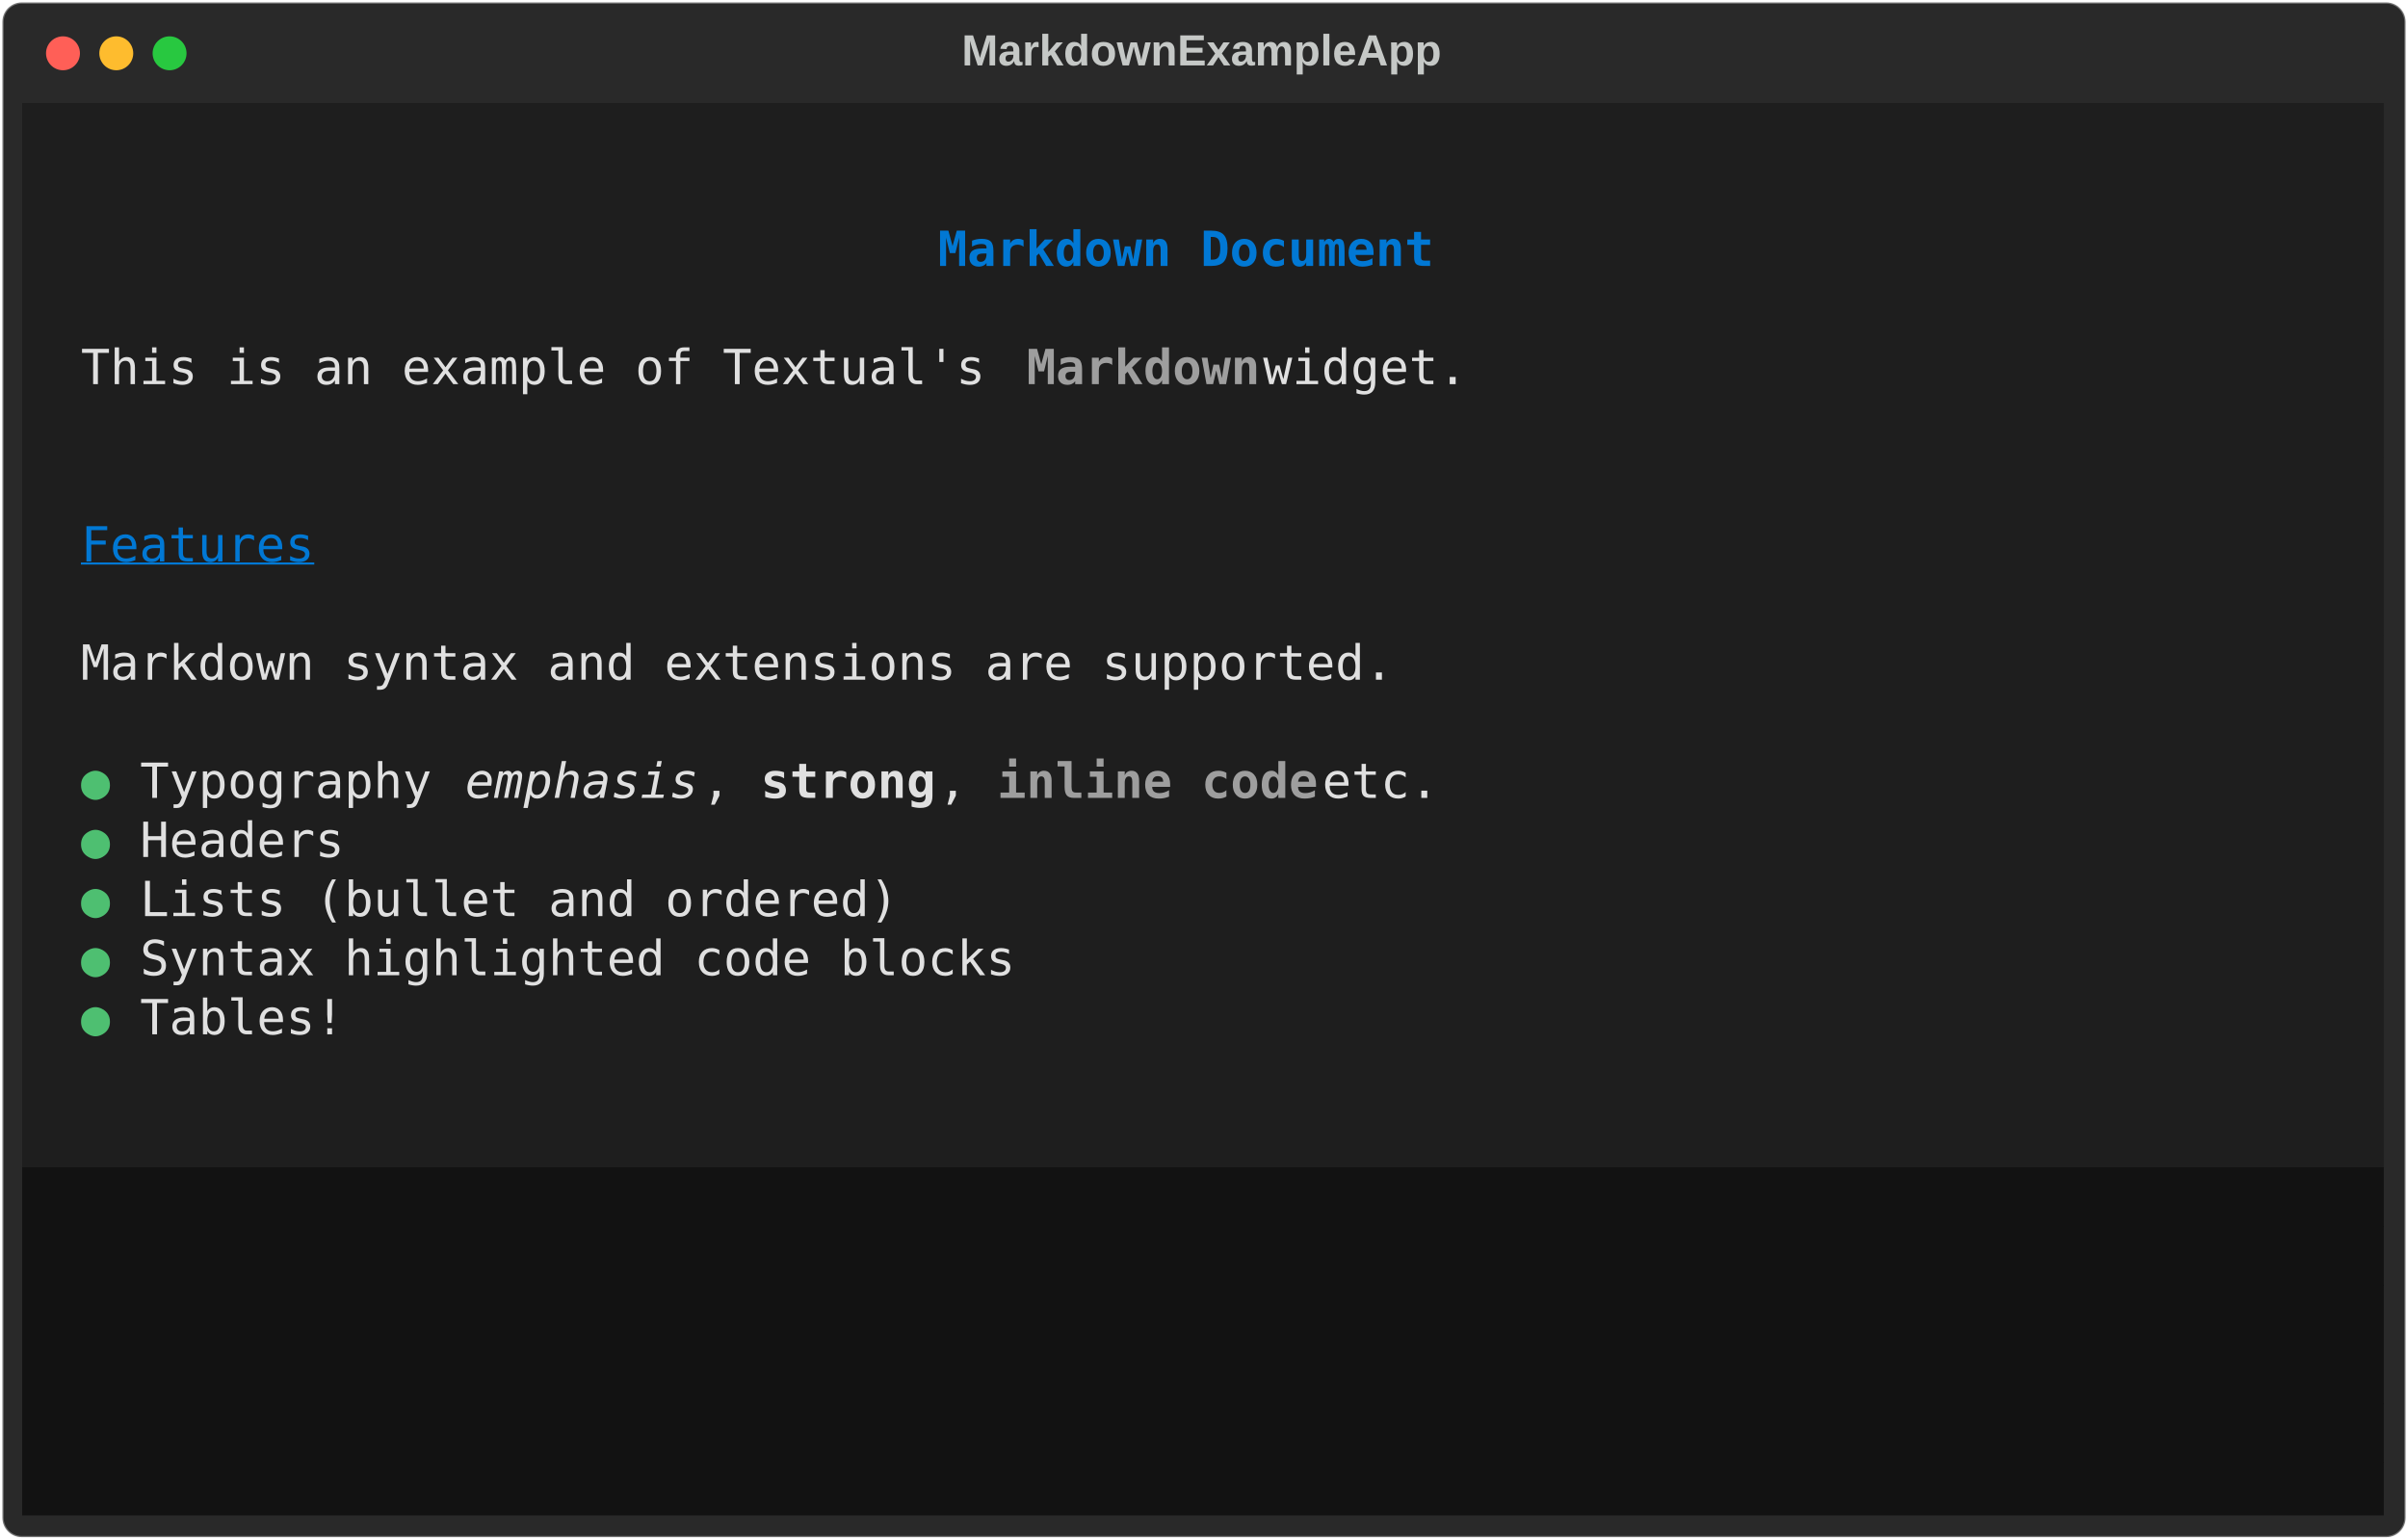
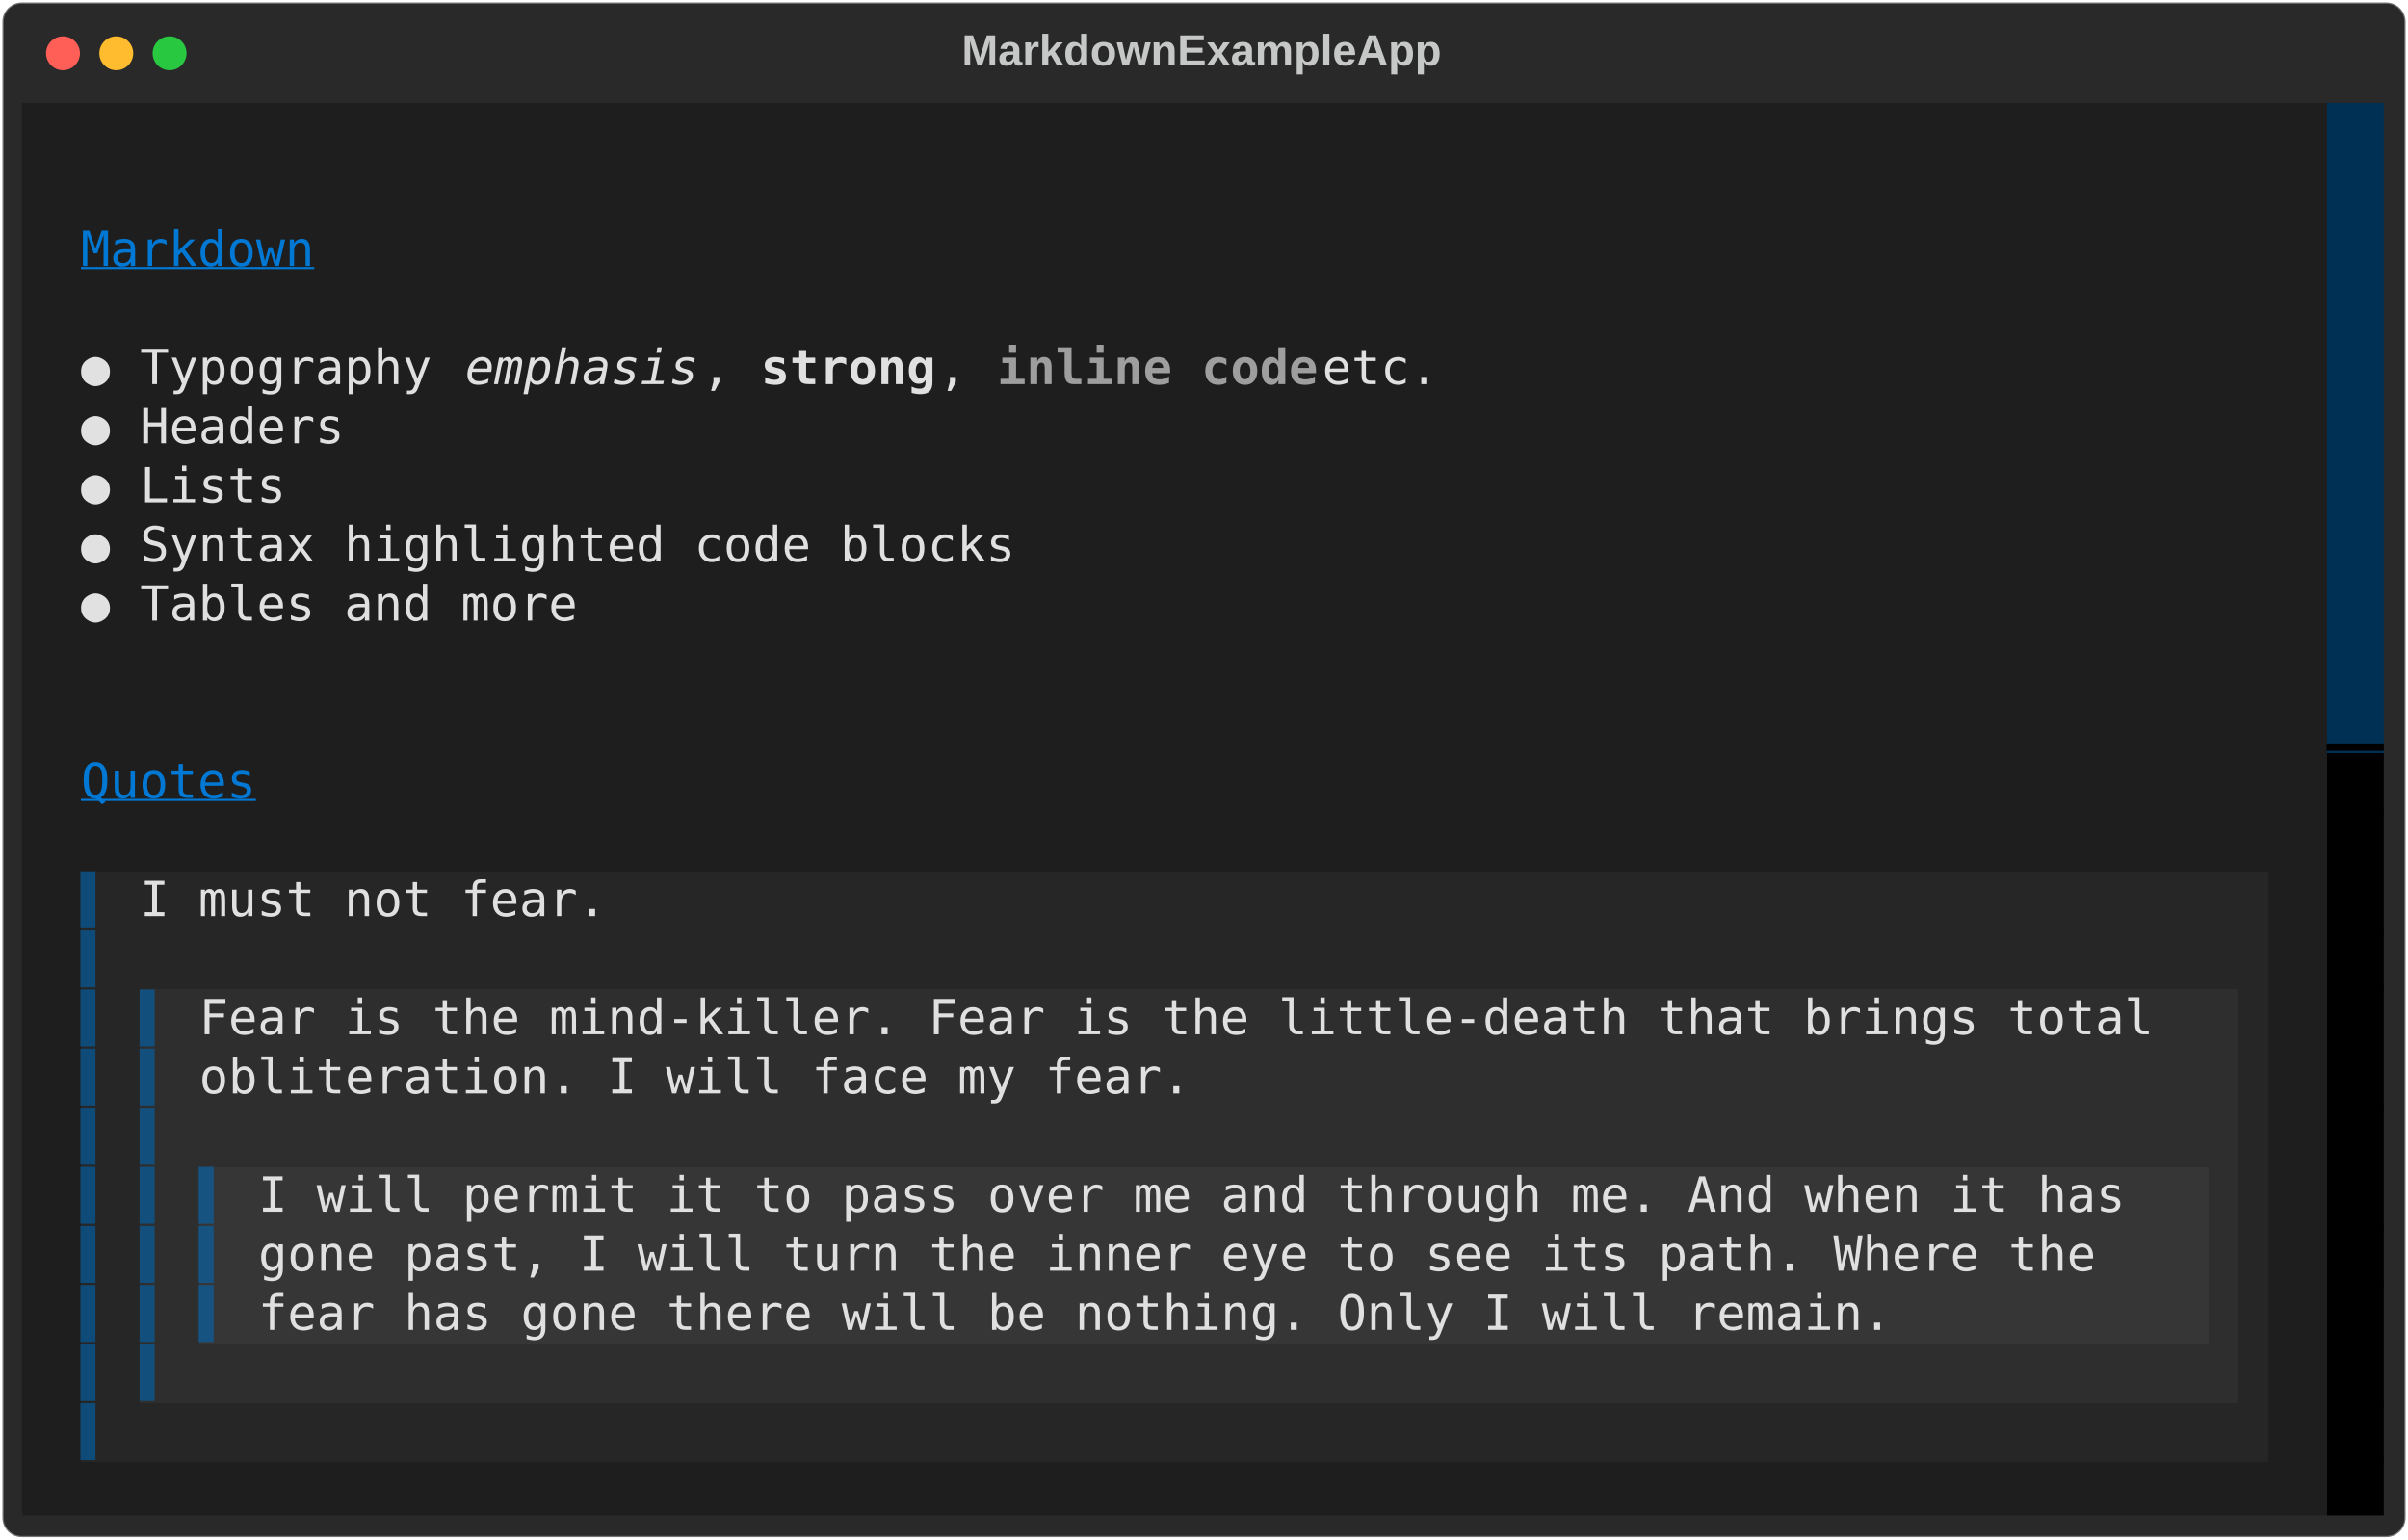
<svg xmlns="http://www.w3.org/2000/svg" class="rich-terminal" viewBox="0 0 994 635.6">
  <style>

    @font-face {
        font-family: "Fira Code";
        src: local("FiraCode-Regular"),
                url("https://cdnjs.cloudflare.com/ajax/libs/firacode/6.2.0/woff2/FiraCode-Regular.woff2") format("woff2"),
                url("https://cdnjs.cloudflare.com/ajax/libs/firacode/6.2.0/woff/FiraCode-Regular.woff") format("woff");
        font-style: normal;
        font-weight: 400;
    }
    @font-face {
        font-family: "Fira Code";
        src: local("FiraCode-Bold"),
                url("https://cdnjs.cloudflare.com/ajax/libs/firacode/6.2.0/woff2/FiraCode-Bold.woff2") format("woff2"),
                url("https://cdnjs.cloudflare.com/ajax/libs/firacode/6.2.0/woff/FiraCode-Bold.woff") format("woff");
        font-style: bold;
        font-weight: 700;
    }

    .terminal-matrix {
        font-family: Fira Code, monospace;
        font-size: 20px;
        line-height: 24.4px;
        font-variant-east-asian: full-width;
    }

    .terminal-title {
        font-size: 18px;
        font-weight: bold;
        font-family: arial;
    }

    .terminal-r1 { fill: #c5c8c6 }
- .terminal-r2 { fill: #0178d4;font-weight: bold }
- .terminal-r3 { fill: #e0e0e0 }
- .terminal-r4 { fill: #9e9e9e;font-weight: bold }
- .terminal-r5 { fill: #0178d4;text-decoration: underline; }
- .terminal-r6 { fill: #4ebf71;font-weight: bold }
- .terminal-r7 { fill: #e0e0e0;font-style: italic; }
- .terminal-r8 { fill: #e0e0e0;font-weight: bold }
+ .terminal-r2 { fill: #121212 }
+ .terminal-r3 { fill: #0178d4;text-decoration: underline; }
+ .terminal-r4 { fill: #e1e1e1;font-weight: bold }
+ .terminal-r5 { fill: #e0e0e0 }
+ .terminal-r6 { fill: #e0e0e0;font-style: italic; }
+ .terminal-r7 { fill: #e0e0e0;font-weight: bold }
+ .terminal-r8 { fill: #9e9e9e;font-weight: bold }
+ .terminal-r9 { fill: #000000 }
+ .terminal-r10 { fill: #0f4b79 }
+ .terminal-r11 { fill: #134f7d }
+ .terminal-r12 { fill: #175381 }
    </style>
  <defs>
    <clipPath id="terminal-clip-terminal">
      <rect x="0" y="0" width="975.0" height="584.6" />
    </clipPath>
    <clipPath id="terminal-line-0">
      <rect x="0" y="1.5" width="976" height="24.65" />
    </clipPath>
    <clipPath id="terminal-line-1">
      <rect x="0" y="25.9" width="976" height="24.65" />
    </clipPath>
    <clipPath id="terminal-line-2">
      <rect x="0" y="50.3" width="976" height="24.65" />
    </clipPath>
    <clipPath id="terminal-line-3">
      <rect x="0" y="74.7" width="976" height="24.65" />
    </clipPath>
    <clipPath id="terminal-line-4">
      <rect x="0" y="99.1" width="976" height="24.65" />
    </clipPath>
    <clipPath id="terminal-line-5">
      <rect x="0" y="123.5" width="976" height="24.65" />
    </clipPath>
    <clipPath id="terminal-line-6">
      <rect x="0" y="147.9" width="976" height="24.65" />
    </clipPath>
    <clipPath id="terminal-line-7">
      <rect x="0" y="172.3" width="976" height="24.65" />
    </clipPath>
    <clipPath id="terminal-line-8">
      <rect x="0" y="196.7" width="976" height="24.65" />
    </clipPath>
    <clipPath id="terminal-line-9">
      <rect x="0" y="221.1" width="976" height="24.65" />
    </clipPath>
    <clipPath id="terminal-line-10">
      <rect x="0" y="245.5" width="976" height="24.65" />
    </clipPath>
    <clipPath id="terminal-line-11">
      <rect x="0" y="269.9" width="976" height="24.65" />
    </clipPath>
    <clipPath id="terminal-line-12">
      <rect x="0" y="294.3" width="976" height="24.65" />
    </clipPath>
    <clipPath id="terminal-line-13">
      <rect x="0" y="318.7" width="976" height="24.65" />
    </clipPath>
    <clipPath id="terminal-line-14">
      <rect x="0" y="343.1" width="976" height="24.65" />
    </clipPath>
    <clipPath id="terminal-line-15">
      <rect x="0" y="367.5" width="976" height="24.65" />
    </clipPath>
    <clipPath id="terminal-line-16">
      <rect x="0" y="391.9" width="976" height="24.65" />
    </clipPath>
    <clipPath id="terminal-line-17">
      <rect x="0" y="416.3" width="976" height="24.65" />
    </clipPath>
    <clipPath id="terminal-line-18">
      <rect x="0" y="440.7" width="976" height="24.65" />
    </clipPath>
    <clipPath id="terminal-line-19">
      <rect x="0" y="465.1" width="976" height="24.65" />
    </clipPath>
    <clipPath id="terminal-line-20">
      <rect x="0" y="489.5" width="976" height="24.65" />
    </clipPath>
    <clipPath id="terminal-line-21">
      <rect x="0" y="513.9" width="976" height="24.65" />
    </clipPath>
    <clipPath id="terminal-line-22">
      <rect x="0" y="538.3" width="976" height="24.65" />
    </clipPath>
  </defs>
  <rect fill="#292929" stroke="rgba(255,255,255,0.35)" stroke-width="1" x="1" y="1" width="992" height="633.6" rx="8" />
  <text class="terminal-title" fill="#c5c8c6" text-anchor="middle" x="496" y="27">MarkdownExampleApp</text>
  <g transform="translate(26,22)">
    <circle cx="0" cy="0" r="7" fill="#ff5f57" />
    <circle cx="22" cy="0" r="7" fill="#febc2e" />
    <circle cx="44" cy="0" r="7" fill="#28c840" />
  </g>
  <g transform="translate(9, 41)" clip-path="url(#terminal-clip-terminal)">
-     <rect fill="#1e1e1e" x="0" y="1.5" width="976" height="24.65" shape-rendering="crispEdges" />
-     <rect fill="#1e1e1e" x="0" y="25.9" width="976" height="24.65" shape-rendering="crispEdges" />
+     <rect fill="#1e1e1e" x="0" y="1.5" width="951.6" height="24.65" shape-rendering="crispEdges" />
+     <rect fill="#003054" x="951.6" y="1.5" width="24.4" height="24.65" shape-rendering="crispEdges" />
+     <rect fill="#1e1e1e" x="0" y="25.9" width="951.6" height="24.65" shape-rendering="crispEdges" />
+     <rect fill="#003054" x="951.6" y="25.9" width="24.4" height="24.65" shape-rendering="crispEdges" />
    <rect fill="#1e1e1e" x="0" y="50.3" width="24.4" height="24.65" shape-rendering="crispEdges" />
-     <rect fill="#1e1e1e" x="24.4" y="50.3" width="353.8" height="24.65" shape-rendering="crispEdges" />
-     <rect fill="#1e1e1e" x="378.2" y="50.3" width="207.4" height="24.65" shape-rendering="crispEdges" />
-     <rect fill="#1e1e1e" x="585.6" y="50.3" width="366" height="24.65" shape-rendering="crispEdges" />
-     <rect fill="#1e1e1e" x="951.6" y="50.3" width="24.4" height="24.65" shape-rendering="crispEdges" />
-     <rect fill="#1e1e1e" x="0" y="74.7" width="976" height="24.65" shape-rendering="crispEdges" />
+     <rect fill="#1e1e1e" x="24.4" y="50.3" width="97.6" height="24.65" shape-rendering="crispEdges" />
+     <rect fill="#1e1e1e" x="122" y="50.3" width="829.6" height="24.65" shape-rendering="crispEdges" />
+     <rect fill="#003054" x="951.6" y="50.3" width="24.4" height="24.65" shape-rendering="crispEdges" />
+     <rect fill="#1e1e1e" x="0" y="74.7" width="951.6" height="24.65" shape-rendering="crispEdges" />
+     <rect fill="#003054" x="951.6" y="74.7" width="24.4" height="24.65" shape-rendering="crispEdges" />
    <rect fill="#1e1e1e" x="0" y="99.1" width="24.4" height="24.65" shape-rendering="crispEdges" />
-     <rect fill="#1e1e1e" x="24.4" y="99.1" width="390.4" height="24.65" shape-rendering="crispEdges" />
-     <rect fill="#1e1e1e" x="414.8" y="99.1" width="97.6" height="24.65" shape-rendering="crispEdges" />
-     <rect fill="#1e1e1e" x="512.4" y="99.1" width="97.6" height="24.65" shape-rendering="crispEdges" />
-     <rect fill="#1e1e1e" x="610" y="99.1" width="366" height="24.65" shape-rendering="crispEdges" />
-     <rect fill="#1e1e1e" x="0" y="123.5" width="976" height="24.65" shape-rendering="crispEdges" />
-     <rect fill="#1e1e1e" x="0" y="147.9" width="976" height="24.65" shape-rendering="crispEdges" />
+     <rect fill="#1e1e1e" x="24.4" y="99.1" width="24.4" height="24.65" shape-rendering="crispEdges" />
+     <rect fill="#1e1e1e" x="48.8" y="99.1" width="134.2" height="24.65" shape-rendering="crispEdges" />
+     <rect fill="#1e1e1e" x="183" y="99.1" width="97.6" height="24.65" shape-rendering="crispEdges" />
+     <rect fill="#1e1e1e" x="280.6" y="99.1" width="24.4" height="24.65" shape-rendering="crispEdges" />
+     <rect fill="#1e1e1e" x="305" y="99.1" width="73.2" height="24.65" shape-rendering="crispEdges" />
+     <rect fill="#1e1e1e" x="378.2" y="99.1" width="24.4" height="24.65" shape-rendering="crispEdges" />
+     <rect fill="#1e1e1e" x="402.6" y="99.1" width="134.2" height="24.65" shape-rendering="crispEdges" />
+     <rect fill="#1e1e1e" x="536.8" y="99.1" width="61" height="24.65" shape-rendering="crispEdges" />
+     <rect fill="#1e1e1e" x="597.8" y="99.1" width="353.8" height="24.65" shape-rendering="crispEdges" />
+     <rect fill="#003054" x="951.6" y="99.1" width="24.4" height="24.65" shape-rendering="crispEdges" />
+     <rect fill="#1e1e1e" x="0" y="123.5" width="24.4" height="24.65" shape-rendering="crispEdges" />
+     <rect fill="#1e1e1e" x="24.4" y="123.5" width="24.4" height="24.65" shape-rendering="crispEdges" />
+     <rect fill="#1e1e1e" x="48.8" y="123.5" width="85.4" height="24.65" shape-rendering="crispEdges" />
+     <rect fill="#1e1e1e" x="134.2" y="123.5" width="817.4" height="24.65" shape-rendering="crispEdges" />
+     <rect fill="#003054" x="951.6" y="123.5" width="24.4" height="24.65" shape-rendering="crispEdges" />
+     <rect fill="#1e1e1e" x="0" y="147.9" width="24.4" height="24.65" shape-rendering="crispEdges" />
+     <rect fill="#1e1e1e" x="24.4" y="147.9" width="24.4" height="24.65" shape-rendering="crispEdges" />
+     <rect fill="#1e1e1e" x="48.8" y="147.9" width="61" height="24.65" shape-rendering="crispEdges" />
+     <rect fill="#1e1e1e" x="109.8" y="147.9" width="841.8" height="24.65" shape-rendering="crispEdges" />
+     <rect fill="#003054" x="951.6" y="147.9" width="24.4" height="24.65" shape-rendering="crispEdges" />
    <rect fill="#1e1e1e" x="0" y="172.3" width="24.4" height="24.65" shape-rendering="crispEdges" />
-     <rect fill="#1e1e1e" x="24.4" y="172.3" width="97.6" height="24.65" shape-rendering="crispEdges" />
-     <rect fill="#1e1e1e" x="122" y="172.3" width="854" height="24.65" shape-rendering="crispEdges" />
-     <rect fill="#1e1e1e" x="0" y="196.7" width="976" height="24.65" shape-rendering="crispEdges" />
-     <rect fill="#1e1e1e" x="0" y="221.1" width="24.4" height="24.65" shape-rendering="crispEdges" />
-     <rect fill="#1e1e1e" x="24.4" y="221.1" width="549" height="24.65" shape-rendering="crispEdges" />
-     <rect fill="#1e1e1e" x="573.4" y="221.1" width="402.6" height="24.65" shape-rendering="crispEdges" />
-     <rect fill="#1e1e1e" x="0" y="245.5" width="976" height="24.65" shape-rendering="crispEdges" />
+     <rect fill="#1e1e1e" x="24.4" y="172.3" width="24.4" height="24.65" shape-rendering="crispEdges" />
+     <rect fill="#1e1e1e" x="48.8" y="172.3" width="366" height="24.65" shape-rendering="crispEdges" />
+     <rect fill="#1e1e1e" x="414.8" y="172.3" width="536.8" height="24.65" shape-rendering="crispEdges" />
+     <rect fill="#003054" x="951.6" y="172.3" width="24.4" height="24.65" shape-rendering="crispEdges" />
+     <rect fill="#1e1e1e" x="0" y="196.7" width="24.4" height="24.65" shape-rendering="crispEdges" />
+     <rect fill="#1e1e1e" x="24.4" y="196.7" width="24.4" height="24.65" shape-rendering="crispEdges" />
+     <rect fill="#1e1e1e" x="48.8" y="196.7" width="183" height="24.65" shape-rendering="crispEdges" />
+     <rect fill="#1e1e1e" x="231.8" y="196.7" width="719.8" height="24.65" shape-rendering="crispEdges" />
+     <rect fill="#003054" x="951.6" y="196.7" width="24.4" height="24.65" shape-rendering="crispEdges" />
+     <rect fill="#1e1e1e" x="0" y="221.1" width="951.6" height="24.65" shape-rendering="crispEdges" />
+     <rect fill="#003054" x="951.6" y="221.1" width="24.4" height="24.65" shape-rendering="crispEdges" />
+     <rect fill="#1e1e1e" x="0" y="245.5" width="951.6" height="24.65" shape-rendering="crispEdges" />
+     <rect fill="#003054" x="951.6" y="245.5" width="24.4" height="24.65" shape-rendering="crispEdges" />
    <rect fill="#1e1e1e" x="0" y="269.9" width="24.4" height="24.65" shape-rendering="crispEdges" />
-     <rect fill="#1e1e1e" x="24.4" y="269.9" width="24.4" height="24.65" shape-rendering="crispEdges" />
-     <rect fill="#1e1e1e" x="48.8" y="269.9" width="134.2" height="24.65" shape-rendering="crispEdges" />
-     <rect fill="#1e1e1e" x="183" y="269.9" width="97.6" height="24.65" shape-rendering="crispEdges" />
-     <rect fill="#1e1e1e" x="280.6" y="269.9" width="24.4" height="24.65" shape-rendering="crispEdges" />
-     <rect fill="#1e1e1e" x="305" y="269.9" width="73.2" height="24.65" shape-rendering="crispEdges" />
-     <rect fill="#1e1e1e" x="378.2" y="269.9" width="24.4" height="24.65" shape-rendering="crispEdges" />
-     <rect fill="#1e1e1e" x="402.6" y="269.9" width="134.2" height="24.65" shape-rendering="crispEdges" />
-     <rect fill="#1e1e1e" x="536.8" y="269.9" width="61" height="24.65" shape-rendering="crispEdges" />
-     <rect fill="#1e1e1e" x="597.8" y="269.9" width="378.2" height="24.65" shape-rendering="crispEdges" />
-     <rect fill="#1e1e1e" x="0" y="294.3" width="24.4" height="24.65" shape-rendering="crispEdges" />
-     <rect fill="#1e1e1e" x="24.4" y="294.3" width="24.4" height="24.65" shape-rendering="crispEdges" />
-     <rect fill="#1e1e1e" x="48.8" y="294.3" width="85.4" height="24.65" shape-rendering="crispEdges" />
-     <rect fill="#1e1e1e" x="134.2" y="294.3" width="841.8" height="24.65" shape-rendering="crispEdges" />
+     <rect fill="#1e1e1e" x="24.4" y="269.9" width="73.2" height="24.65" shape-rendering="crispEdges" />
+     <rect fill="#1e1e1e" x="97.6" y="269.9" width="854" height="24.65" shape-rendering="crispEdges" />
+     <rect fill="#000000" x="951.6" y="269.9" width="24.4" height="24.65" shape-rendering="crispEdges" />
+     <rect fill="#1e1e1e" x="0" y="294.3" width="951.6" height="24.65" shape-rendering="crispEdges" />
+     <rect fill="#000000" x="951.6" y="294.3" width="24.4" height="24.65" shape-rendering="crispEdges" />
    <rect fill="#1e1e1e" x="0" y="318.7" width="24.4" height="24.65" shape-rendering="crispEdges" />
-     <rect fill="#1e1e1e" x="24.4" y="318.7" width="24.4" height="24.65" shape-rendering="crispEdges" />
-     <rect fill="#1e1e1e" x="48.8" y="318.7" width="317.2" height="24.65" shape-rendering="crispEdges" />
-     <rect fill="#1e1e1e" x="366" y="318.7" width="610" height="24.65" shape-rendering="crispEdges" />
+     <rect fill="#262626" x="24.4" y="318.7" width="12.2" height="24.65" shape-rendering="crispEdges" />
+     <rect fill="#262626" x="36.6" y="318.7" width="12.2" height="24.65" shape-rendering="crispEdges" />
+     <rect fill="#262626" x="48.8" y="318.7" width="195.2" height="24.65" shape-rendering="crispEdges" />
+     <rect fill="#262626" x="244" y="318.7" width="683.2" height="24.65" shape-rendering="crispEdges" />
+     <rect fill="#1e1e1e" x="927.2" y="318.7" width="24.4" height="24.65" shape-rendering="crispEdges" />
+     <rect fill="#000000" x="951.6" y="318.7" width="24.4" height="24.65" shape-rendering="crispEdges" />
    <rect fill="#1e1e1e" x="0" y="343.1" width="24.4" height="24.65" shape-rendering="crispEdges" />
-     <rect fill="#1e1e1e" x="24.4" y="343.1" width="24.4" height="24.65" shape-rendering="crispEdges" />
-     <rect fill="#1e1e1e" x="48.8" y="343.1" width="366" height="24.65" shape-rendering="crispEdges" />
-     <rect fill="#1e1e1e" x="414.8" y="343.1" width="561.2" height="24.65" shape-rendering="crispEdges" />
+     <rect fill="#262626" x="24.4" y="343.1" width="12.2" height="24.65" shape-rendering="crispEdges" />
+     <rect fill="#262626" x="36.6" y="343.1" width="12.2" height="24.65" shape-rendering="crispEdges" />
+     <rect fill="#262626" x="48.8" y="343.1" width="866.2" height="24.65" shape-rendering="crispEdges" />
+     <rect fill="#262626" x="915" y="343.1" width="12.2" height="24.65" shape-rendering="crispEdges" />
+     <rect fill="#1e1e1e" x="927.2" y="343.1" width="24.4" height="24.65" shape-rendering="crispEdges" />
+     <rect fill="#000000" x="951.6" y="343.1" width="24.4" height="24.65" shape-rendering="crispEdges" />
    <rect fill="#1e1e1e" x="0" y="367.5" width="24.4" height="24.65" shape-rendering="crispEdges" />
-     <rect fill="#1e1e1e" x="24.4" y="367.5" width="24.4" height="24.65" shape-rendering="crispEdges" />
-     <rect fill="#1e1e1e" x="48.8" y="367.5" width="85.4" height="24.65" shape-rendering="crispEdges" />
-     <rect fill="#1e1e1e" x="134.2" y="367.5" width="841.8" height="24.65" shape-rendering="crispEdges" />
-     <rect fill="#1e1e1e" x="0" y="391.9" width="976" height="24.65" shape-rendering="crispEdges" />
-     <rect fill="#1e1e1e" x="0" y="416.3" width="976" height="24.65" shape-rendering="crispEdges" />
-     <rect fill="#121212" x="0" y="440.7" width="976" height="24.65" shape-rendering="crispEdges" />
-     <rect fill="#121212" x="0" y="465.1" width="976" height="24.65" shape-rendering="crispEdges" />
-     <rect fill="#121212" x="0" y="489.5" width="976" height="24.65" shape-rendering="crispEdges" />
-     <rect fill="#121212" x="0" y="513.9" width="976" height="24.65" shape-rendering="crispEdges" />
-     <rect fill="#121212" x="0" y="538.3" width="976" height="24.65" shape-rendering="crispEdges" />
-     <rect fill="#121212" x="0" y="562.7" width="976" height="24.65" shape-rendering="crispEdges" />
+     <rect fill="#262626" x="24.4" y="367.5" width="12.2" height="24.65" shape-rendering="crispEdges" />
+     <rect fill="#262626" x="36.6" y="367.5" width="12.2" height="24.65" shape-rendering="crispEdges" />
+     <rect fill="#2e2e2e" x="48.8" y="367.5" width="12.2" height="24.65" shape-rendering="crispEdges" />
+     <rect fill="#2e2e2e" x="61" y="367.5" width="12.2" height="24.65" shape-rendering="crispEdges" />
+     <rect fill="#2e2e2e" x="73.2" y="367.5" width="817.4" height="24.65" shape-rendering="crispEdges" />
+     <rect fill="#2e2e2e" x="890.6" y="367.5" width="24.4" height="24.65" shape-rendering="crispEdges" />
+     <rect fill="#262626" x="915" y="367.5" width="12.2" height="24.65" shape-rendering="crispEdges" />
+     <rect fill="#1e1e1e" x="927.2" y="367.5" width="24.4" height="24.65" shape-rendering="crispEdges" />
+     <rect fill="#000000" x="951.6" y="367.5" width="24.4" height="24.65" shape-rendering="crispEdges" />
+     <rect fill="#1e1e1e" x="0" y="391.9" width="24.4" height="24.65" shape-rendering="crispEdges" />
+     <rect fill="#262626" x="24.4" y="391.9" width="12.2" height="24.65" shape-rendering="crispEdges" />
+     <rect fill="#262626" x="36.6" y="391.9" width="12.2" height="24.65" shape-rendering="crispEdges" />
+     <rect fill="#2e2e2e" x="48.8" y="391.9" width="12.2" height="24.65" shape-rendering="crispEdges" />
+     <rect fill="#2e2e2e" x="61" y="391.9" width="12.2" height="24.65" shape-rendering="crispEdges" />
+     <rect fill="#2e2e2e" x="73.2" y="391.9" width="414.8" height="24.65" shape-rendering="crispEdges" />
+     <rect fill="#2e2e2e" x="488" y="391.9" width="427" height="24.65" shape-rendering="crispEdges" />
+     <rect fill="#262626" x="915" y="391.9" width="12.2" height="24.65" shape-rendering="crispEdges" />
+     <rect fill="#1e1e1e" x="927.2" y="391.9" width="24.4" height="24.65" shape-rendering="crispEdges" />
+     <rect fill="#000000" x="951.6" y="391.9" width="24.4" height="24.65" shape-rendering="crispEdges" />
+     <rect fill="#1e1e1e" x="0" y="416.3" width="24.4" height="24.65" shape-rendering="crispEdges" />
+     <rect fill="#262626" x="24.4" y="416.3" width="12.2" height="24.65" shape-rendering="crispEdges" />
+     <rect fill="#262626" x="36.6" y="416.3" width="12.2" height="24.65" shape-rendering="crispEdges" />
+     <rect fill="#2e2e2e" x="48.8" y="416.3" width="12.2" height="24.65" shape-rendering="crispEdges" />
+     <rect fill="#2e2e2e" x="61" y="416.3" width="12.2" height="24.65" shape-rendering="crispEdges" />
+     <rect fill="#2e2e2e" x="73.2" y="416.3" width="829.6" height="24.65" shape-rendering="crispEdges" />
+     <rect fill="#2e2e2e" x="902.8" y="416.3" width="12.2" height="24.65" shape-rendering="crispEdges" />
+     <rect fill="#262626" x="915" y="416.3" width="12.2" height="24.65" shape-rendering="crispEdges" />
+     <rect fill="#1e1e1e" x="927.2" y="416.3" width="24.4" height="24.65" shape-rendering="crispEdges" />
+     <rect fill="#000000" x="951.6" y="416.3" width="24.4" height="24.65" shape-rendering="crispEdges" />
+     <rect fill="#1e1e1e" x="0" y="440.7" width="24.4" height="24.65" shape-rendering="crispEdges" />
+     <rect fill="#262626" x="24.4" y="440.7" width="12.2" height="24.65" shape-rendering="crispEdges" />
+     <rect fill="#262626" x="36.6" y="440.7" width="12.2" height="24.65" shape-rendering="crispEdges" />
+     <rect fill="#2e2e2e" x="48.8" y="440.7" width="12.2" height="24.65" shape-rendering="crispEdges" />
+     <rect fill="#2e2e2e" x="61" y="440.7" width="12.2" height="24.65" shape-rendering="crispEdges" />
+     <rect fill="#363636" x="73.2" y="440.7" width="12.2" height="24.65" shape-rendering="crispEdges" />
+     <rect fill="#363636" x="85.4" y="440.7" width="12.2" height="24.65" shape-rendering="crispEdges" />
+     <rect fill="#363636" x="97.6" y="440.7" width="780.8" height="24.65" shape-rendering="crispEdges" />
+     <rect fill="#363636" x="878.4" y="440.7" width="24.4" height="24.65" shape-rendering="crispEdges" />
+     <rect fill="#2e2e2e" x="902.8" y="440.7" width="12.2" height="24.65" shape-rendering="crispEdges" />
+     <rect fill="#262626" x="915" y="440.7" width="12.2" height="24.65" shape-rendering="crispEdges" />
+     <rect fill="#1e1e1e" x="927.2" y="440.7" width="24.4" height="24.65" shape-rendering="crispEdges" />
+     <rect fill="#000000" x="951.6" y="440.7" width="24.4" height="24.65" shape-rendering="crispEdges" />
+     <rect fill="#1e1e1e" x="0" y="465.1" width="24.4" height="24.65" shape-rendering="crispEdges" />
+     <rect fill="#262626" x="24.4" y="465.1" width="12.2" height="24.65" shape-rendering="crispEdges" />
+     <rect fill="#262626" x="36.6" y="465.1" width="12.2" height="24.65" shape-rendering="crispEdges" />
+     <rect fill="#2e2e2e" x="48.8" y="465.1" width="12.2" height="24.65" shape-rendering="crispEdges" />
+     <rect fill="#2e2e2e" x="61" y="465.1" width="12.2" height="24.65" shape-rendering="crispEdges" />
+     <rect fill="#363636" x="73.2" y="465.1" width="12.2" height="24.65" shape-rendering="crispEdges" />
+     <rect fill="#363636" x="85.4" y="465.1" width="12.2" height="24.65" shape-rendering="crispEdges" />
+     <rect fill="#363636" x="97.6" y="465.1" width="768.6" height="24.65" shape-rendering="crispEdges" />
+     <rect fill="#363636" x="866.2" y="465.1" width="36.6" height="24.65" shape-rendering="crispEdges" />
+     <rect fill="#2e2e2e" x="902.8" y="465.1" width="12.2" height="24.65" shape-rendering="crispEdges" />
+     <rect fill="#262626" x="915" y="465.1" width="12.2" height="24.65" shape-rendering="crispEdges" />
+     <rect fill="#1e1e1e" x="927.2" y="465.1" width="24.4" height="24.65" shape-rendering="crispEdges" />
+     <rect fill="#000000" x="951.6" y="465.1" width="24.4" height="24.65" shape-rendering="crispEdges" />
+     <rect fill="#1e1e1e" x="0" y="489.5" width="24.4" height="24.65" shape-rendering="crispEdges" />
+     <rect fill="#262626" x="24.4" y="489.5" width="12.2" height="24.65" shape-rendering="crispEdges" />
+     <rect fill="#262626" x="36.6" y="489.5" width="12.2" height="24.65" shape-rendering="crispEdges" />
+     <rect fill="#2e2e2e" x="48.8" y="489.5" width="12.2" height="24.65" shape-rendering="crispEdges" />
+     <rect fill="#2e2e2e" x="61" y="489.5" width="12.2" height="24.65" shape-rendering="crispEdges" />
+     <rect fill="#363636" x="73.2" y="489.5" width="12.2" height="24.65" shape-rendering="crispEdges" />
+     <rect fill="#363636" x="85.4" y="489.5" width="12.2" height="24.65" shape-rendering="crispEdges" />
+     <rect fill="#363636" x="97.6" y="489.5" width="683.2" height="24.65" shape-rendering="crispEdges" />
+     <rect fill="#363636" x="780.8" y="489.5" width="122" height="24.65" shape-rendering="crispEdges" />
+     <rect fill="#2e2e2e" x="902.8" y="489.5" width="12.2" height="24.65" shape-rendering="crispEdges" />
+     <rect fill="#262626" x="915" y="489.5" width="12.2" height="24.65" shape-rendering="crispEdges" />
+     <rect fill="#1e1e1e" x="927.2" y="489.5" width="24.4" height="24.65" shape-rendering="crispEdges" />
+     <rect fill="#000000" x="951.6" y="489.5" width="24.4" height="24.65" shape-rendering="crispEdges" />
+     <rect fill="#1e1e1e" x="0" y="513.9" width="24.4" height="24.65" shape-rendering="crispEdges" />
+     <rect fill="#262626" x="24.4" y="513.9" width="12.2" height="24.65" shape-rendering="crispEdges" />
+     <rect fill="#262626" x="36.6" y="513.9" width="12.2" height="24.65" shape-rendering="crispEdges" />
+     <rect fill="#2e2e2e" x="48.8" y="513.9" width="12.2" height="24.65" shape-rendering="crispEdges" />
+     <rect fill="#2e2e2e" x="61" y="513.9" width="12.2" height="24.65" shape-rendering="crispEdges" />
+     <rect fill="#2e2e2e" x="73.2" y="513.9" width="829.6" height="24.65" shape-rendering="crispEdges" />
+     <rect fill="#2e2e2e" x="902.8" y="513.9" width="12.2" height="24.65" shape-rendering="crispEdges" />
+     <rect fill="#262626" x="915" y="513.9" width="12.2" height="24.65" shape-rendering="crispEdges" />
+     <rect fill="#1e1e1e" x="927.2" y="513.9" width="24.4" height="24.65" shape-rendering="crispEdges" />
+     <rect fill="#000000" x="951.6" y="513.9" width="24.4" height="24.65" shape-rendering="crispEdges" />
+     <rect fill="#1e1e1e" x="0" y="538.3" width="24.4" height="24.65" shape-rendering="crispEdges" />
+     <rect fill="#262626" x="24.4" y="538.3" width="12.2" height="24.65" shape-rendering="crispEdges" />
+     <rect fill="#262626" x="36.6" y="538.3" width="12.2" height="24.65" shape-rendering="crispEdges" />
+     <rect fill="#262626" x="48.8" y="538.3" width="866.2" height="24.65" shape-rendering="crispEdges" />
+     <rect fill="#262626" x="915" y="538.3" width="12.2" height="24.65" shape-rendering="crispEdges" />
+     <rect fill="#1e1e1e" x="927.2" y="538.3" width="24.4" height="24.65" shape-rendering="crispEdges" />
+     <rect fill="#000000" x="951.6" y="538.3" width="24.4" height="24.65" shape-rendering="crispEdges" />
+     <rect fill="#1e1e1e" x="0" y="562.7" width="951.6" height="24.65" shape-rendering="crispEdges" />
+     <rect fill="#000000" x="951.6" y="562.7" width="24.4" height="24.65" shape-rendering="crispEdges" />
    <g class="terminal-matrix">
      <text class="terminal-r1" x="976" y="20" textLength="12.2" clip-path="url(#terminal-line-0)">
</text>
      <text class="terminal-r1" x="976" y="44.4" textLength="12.2" clip-path="url(#terminal-line-1)">
</text>
-       <text class="terminal-r2" x="378.2" y="68.8" textLength="207.4" clip-path="url(#terminal-line-2)">Markdown Document</text>
+       <text class="terminal-r3" x="24.4" y="68.8" textLength="97.6" clip-path="url(#terminal-line-2)">Markdown</text>
      <text class="terminal-r1" x="976" y="68.8" textLength="12.2" clip-path="url(#terminal-line-2)">
</text>
      <text class="terminal-r1" x="976" y="93.2" textLength="12.2" clip-path="url(#terminal-line-3)">
</text>
-       <text class="terminal-r3" x="24.4" y="117.6" textLength="390.4" clip-path="url(#terminal-line-4)">This is an example of Textual's </text>
-       <text class="terminal-r4" x="414.8" y="117.6" textLength="97.6" clip-path="url(#terminal-line-4)">Markdown</text>
-       <text class="terminal-r3" x="512.4" y="117.6" textLength="97.6" clip-path="url(#terminal-line-4)"> widget.</text>
+       <text class="terminal-r4" x="24.4" y="117.6" textLength="24.4" clip-path="url(#terminal-line-4)">● </text>
+       <text class="terminal-r5" x="48.8" y="117.6" textLength="134.2" clip-path="url(#terminal-line-4)">Typography </text>
+       <text class="terminal-r6" x="183" y="117.6" textLength="97.6" clip-path="url(#terminal-line-4)">emphasis</text>
+       <text class="terminal-r5" x="280.6" y="117.6" textLength="24.4" clip-path="url(#terminal-line-4)">, </text>
+       <text class="terminal-r7" x="305" y="117.6" textLength="73.2" clip-path="url(#terminal-line-4)">strong</text>
+       <text class="terminal-r5" x="378.2" y="117.6" textLength="24.4" clip-path="url(#terminal-line-4)">, </text>
+       <text class="terminal-r8" x="402.6" y="117.6" textLength="134.2" clip-path="url(#terminal-line-4)">inline code</text>
+       <text class="terminal-r5" x="536.8" y="117.6" textLength="61" clip-path="url(#terminal-line-4)"> etc.</text>
      <text class="terminal-r1" x="976" y="117.6" textLength="12.2" clip-path="url(#terminal-line-4)">
</text>
+       <text class="terminal-r4" x="24.4" y="142" textLength="24.4" clip-path="url(#terminal-line-5)">● </text>
+       <text class="terminal-r5" x="48.8" y="142" textLength="85.4" clip-path="url(#terminal-line-5)">Headers</text>
      <text class="terminal-r1" x="976" y="142" textLength="12.2" clip-path="url(#terminal-line-5)">
</text>
+       <text class="terminal-r4" x="24.4" y="166.4" textLength="24.4" clip-path="url(#terminal-line-6)">● </text>
+       <text class="terminal-r5" x="48.8" y="166.4" textLength="61" clip-path="url(#terminal-line-6)">Lists</text>
      <text class="terminal-r1" x="976" y="166.4" textLength="12.2" clip-path="url(#terminal-line-6)">
</text>
-       <text class="terminal-r5" x="24.4" y="190.8" textLength="97.6" clip-path="url(#terminal-line-7)">Features</text>
+       <text class="terminal-r4" x="24.4" y="190.8" textLength="24.4" clip-path="url(#terminal-line-7)">● </text>
+       <text class="terminal-r5" x="48.8" y="190.8" textLength="366" clip-path="url(#terminal-line-7)">Syntax highlighted code blocks</text>
      <text class="terminal-r1" x="976" y="190.8" textLength="12.2" clip-path="url(#terminal-line-7)">
</text>
+       <text class="terminal-r4" x="24.4" y="215.2" textLength="24.4" clip-path="url(#terminal-line-8)">● </text>
+       <text class="terminal-r5" x="48.8" y="215.2" textLength="183" clip-path="url(#terminal-line-8)">Tables and more</text>
      <text class="terminal-r1" x="976" y="215.2" textLength="12.2" clip-path="url(#terminal-line-8)">
</text>
-       <text class="terminal-r3" x="24.4" y="239.6" textLength="549" clip-path="url(#terminal-line-9)">Markdown syntax and extensions are supported.</text>
      <text class="terminal-r1" x="976" y="239.6" textLength="12.2" clip-path="url(#terminal-line-9)">
</text>
+       <text class="terminal-r9" x="951.6" y="264" textLength="24.4" clip-path="url(#terminal-line-10)">▁▁</text>
      <text class="terminal-r1" x="976" y="264" textLength="12.2" clip-path="url(#terminal-line-10)">
</text>
-       <text class="terminal-r6" x="24.4" y="288.4" textLength="24.4" clip-path="url(#terminal-line-11)">● </text>
-       <text class="terminal-r3" x="48.8" y="288.4" textLength="134.2" clip-path="url(#terminal-line-11)">Typography </text>
-       <text class="terminal-r7" x="183" y="288.4" textLength="97.6" clip-path="url(#terminal-line-11)">emphasis</text>
-       <text class="terminal-r3" x="280.6" y="288.4" textLength="24.4" clip-path="url(#terminal-line-11)">, </text>
-       <text class="terminal-r8" x="305" y="288.4" textLength="73.2" clip-path="url(#terminal-line-11)">strong</text>
-       <text class="terminal-r3" x="378.2" y="288.4" textLength="24.4" clip-path="url(#terminal-line-11)">, </text>
-       <text class="terminal-r4" x="402.6" y="288.4" textLength="134.2" clip-path="url(#terminal-line-11)">inline code</text>
-       <text class="terminal-r3" x="536.8" y="288.4" textLength="61" clip-path="url(#terminal-line-11)"> etc.</text>
+       <text class="terminal-r3" x="24.4" y="288.4" textLength="73.2" clip-path="url(#terminal-line-11)">Quotes</text>
      <text class="terminal-r1" x="976" y="288.4" textLength="12.2" clip-path="url(#terminal-line-11)">
</text>
-       <text class="terminal-r6" x="24.4" y="312.8" textLength="24.4" clip-path="url(#terminal-line-12)">● </text>
-       <text class="terminal-r3" x="48.8" y="312.8" textLength="85.4" clip-path="url(#terminal-line-12)">Headers</text>
      <text class="terminal-r1" x="976" y="312.8" textLength="12.2" clip-path="url(#terminal-line-12)">
</text>
-       <text class="terminal-r6" x="24.4" y="337.2" textLength="24.4" clip-path="url(#terminal-line-13)">● </text>
-       <text class="terminal-r3" x="48.8" y="337.2" textLength="317.2" clip-path="url(#terminal-line-13)">Lists (bullet and ordered)</text>
+       <text class="terminal-r10" x="24.4" y="337.2" textLength="12.2" clip-path="url(#terminal-line-13)">▌</text>
+       <text class="terminal-r5" x="48.8" y="337.2" textLength="195.2" clip-path="url(#terminal-line-13)">I must not fear.</text>
      <text class="terminal-r1" x="976" y="337.2" textLength="12.2" clip-path="url(#terminal-line-13)">
</text>
-       <text class="terminal-r6" x="24.4" y="361.6" textLength="24.4" clip-path="url(#terminal-line-14)">● </text>
-       <text class="terminal-r3" x="48.8" y="361.6" textLength="366" clip-path="url(#terminal-line-14)">Syntax highlighted code blocks</text>
+       <text class="terminal-r10" x="24.4" y="361.6" textLength="12.2" clip-path="url(#terminal-line-14)">▌</text>
      <text class="terminal-r1" x="976" y="361.6" textLength="12.2" clip-path="url(#terminal-line-14)">
</text>
-       <text class="terminal-r6" x="24.4" y="386" textLength="24.4" clip-path="url(#terminal-line-15)">● </text>
-       <text class="terminal-r3" x="48.8" y="386" textLength="85.4" clip-path="url(#terminal-line-15)">Tables!</text>
+       <text class="terminal-r10" x="24.4" y="386" textLength="12.2" clip-path="url(#terminal-line-15)">▌</text>
+       <text class="terminal-r11" x="48.8" y="386" textLength="12.2" clip-path="url(#terminal-line-15)">▌</text>
+       <text class="terminal-r5" x="73.2" y="386" textLength="817.4" clip-path="url(#terminal-line-15)">Fear is the mind-killer. Fear is the little-death that brings total</text>
      <text class="terminal-r1" x="976" y="386" textLength="12.2" clip-path="url(#terminal-line-15)">
</text>
+       <text class="terminal-r10" x="24.4" y="410.4" textLength="12.2" clip-path="url(#terminal-line-16)">▌</text>
+       <text class="terminal-r11" x="48.8" y="410.4" textLength="12.2" clip-path="url(#terminal-line-16)">▌</text>
+       <text class="terminal-r5" x="73.2" y="410.4" textLength="414.8" clip-path="url(#terminal-line-16)">obliteration. I will face my fear.</text>
      <text class="terminal-r1" x="976" y="410.4" textLength="12.2" clip-path="url(#terminal-line-16)">
</text>
+       <text class="terminal-r10" x="24.4" y="434.8" textLength="12.2" clip-path="url(#terminal-line-17)">▌</text>
+       <text class="terminal-r11" x="48.8" y="434.8" textLength="12.2" clip-path="url(#terminal-line-17)">▌</text>
      <text class="terminal-r1" x="976" y="434.8" textLength="12.2" clip-path="url(#terminal-line-17)">
</text>
+       <text class="terminal-r10" x="24.4" y="459.2" textLength="12.2" clip-path="url(#terminal-line-18)">▌</text>
+       <text class="terminal-r11" x="48.8" y="459.2" textLength="12.2" clip-path="url(#terminal-line-18)">▌</text>
+       <text class="terminal-r12" x="73.2" y="459.2" textLength="12.2" clip-path="url(#terminal-line-18)">▌</text>
+       <text class="terminal-r5" x="97.6" y="459.2" textLength="780.8" clip-path="url(#terminal-line-18)">I will permit it to pass over me and through me. And when it has</text>
      <text class="terminal-r1" x="976" y="459.2" textLength="12.2" clip-path="url(#terminal-line-18)">
</text>
+       <text class="terminal-r10" x="24.4" y="483.6" textLength="12.2" clip-path="url(#terminal-line-19)">▌</text>
+       <text class="terminal-r11" x="48.8" y="483.6" textLength="12.2" clip-path="url(#terminal-line-19)">▌</text>
+       <text class="terminal-r12" x="73.2" y="483.6" textLength="12.2" clip-path="url(#terminal-line-19)">▌</text>
+       <text class="terminal-r5" x="97.6" y="483.6" textLength="768.6" clip-path="url(#terminal-line-19)">gone past, I will turn the inner eye to see its path. Where the</text>
      <text class="terminal-r1" x="976" y="483.6" textLength="12.2" clip-path="url(#terminal-line-19)">
</text>
+       <text class="terminal-r10" x="24.4" y="508" textLength="12.2" clip-path="url(#terminal-line-20)">▌</text>
+       <text class="terminal-r11" x="48.8" y="508" textLength="12.2" clip-path="url(#terminal-line-20)">▌</text>
+       <text class="terminal-r12" x="73.2" y="508" textLength="12.2" clip-path="url(#terminal-line-20)">▌</text>
+       <text class="terminal-r5" x="97.6" y="508" textLength="683.2" clip-path="url(#terminal-line-20)">fear has gone there will be nothing. Only I will remain.</text>
      <text class="terminal-r1" x="976" y="508" textLength="12.2" clip-path="url(#terminal-line-20)">
</text>
+       <text class="terminal-r10" x="24.4" y="532.4" textLength="12.2" clip-path="url(#terminal-line-21)">▌</text>
+       <text class="terminal-r11" x="48.8" y="532.4" textLength="12.2" clip-path="url(#terminal-line-21)">▌</text>
      <text class="terminal-r1" x="976" y="532.4" textLength="12.2" clip-path="url(#terminal-line-21)">
</text>
+       <text class="terminal-r10" x="24.4" y="556.8" textLength="12.2" clip-path="url(#terminal-line-22)">▌</text>
      <text class="terminal-r1" x="976" y="556.8" textLength="12.2" clip-path="url(#terminal-line-22)">
</text>
    </g>
  </g>
</svg>
